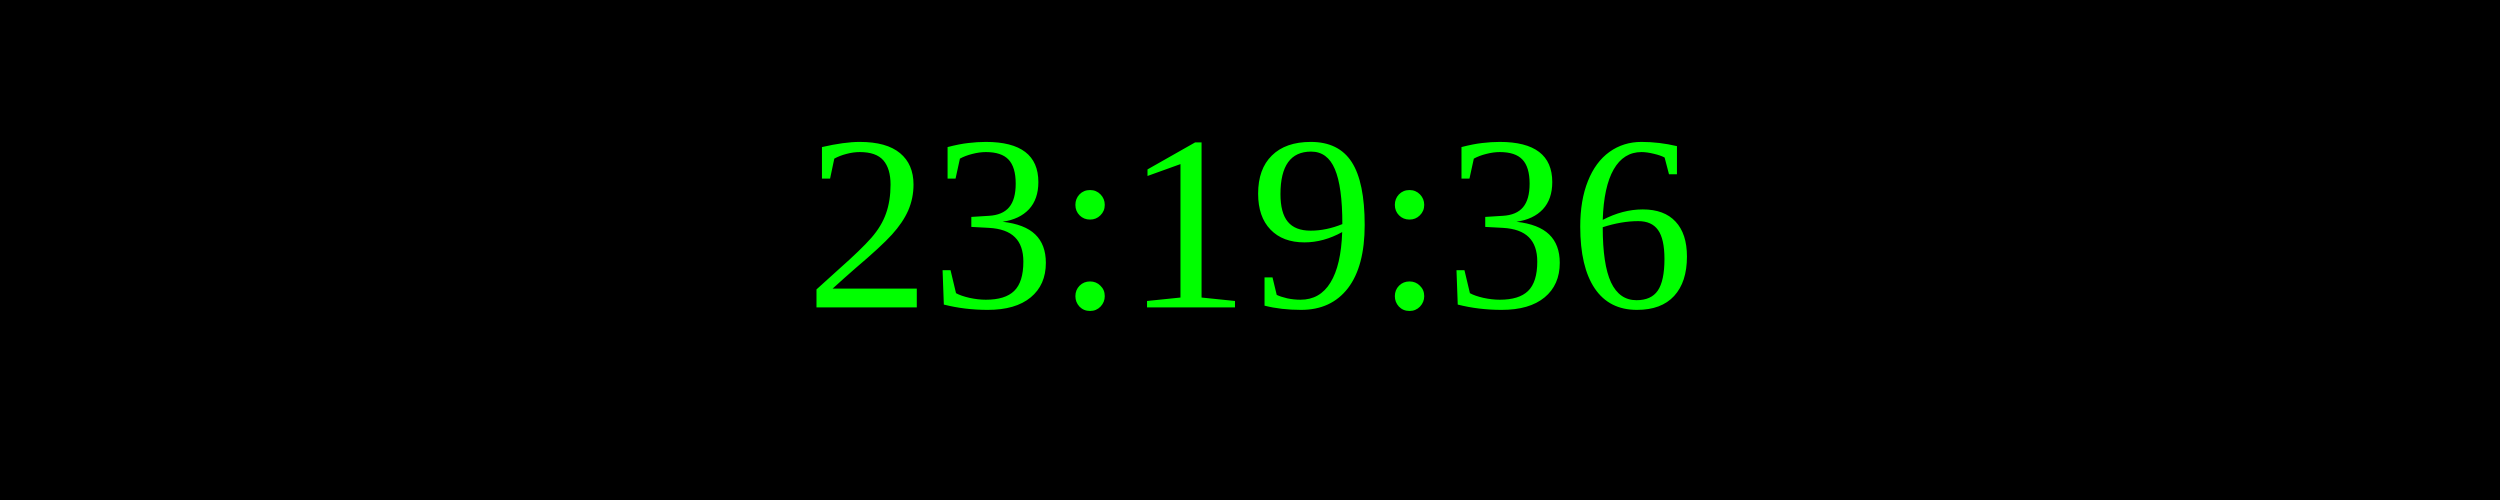
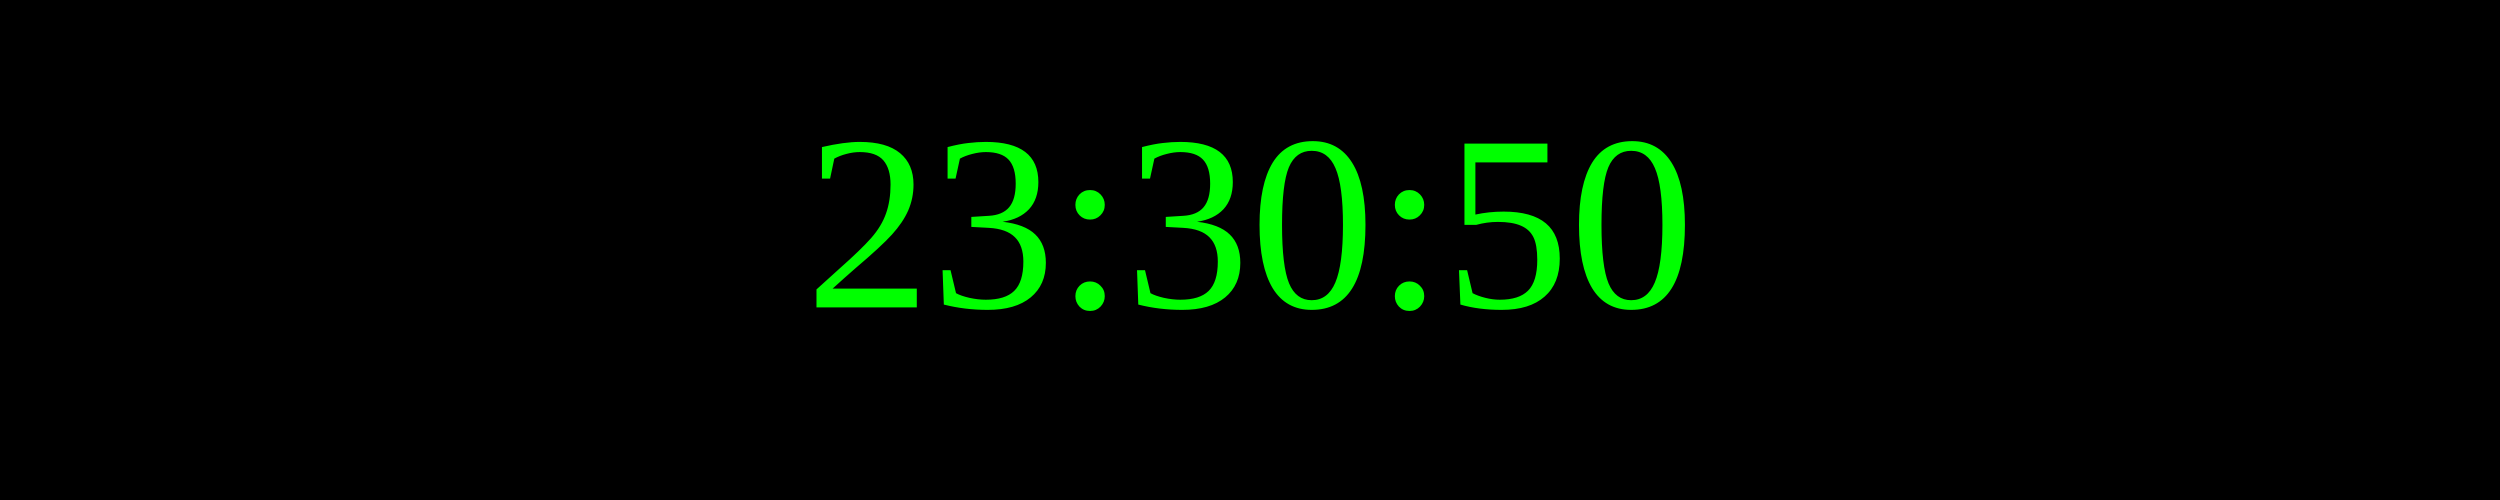
<svg xmlns="http://www.w3.org/2000/svg" width="250" height="50">
  <rect width="100%" height="100%" fill="black" />
  <text x="50%" y="50%" font-size="25" fill="lime" text-anchor="middle" dominant-baseline="middle">
- 23:19:36
+ 23:30:50
</text>
</svg>
